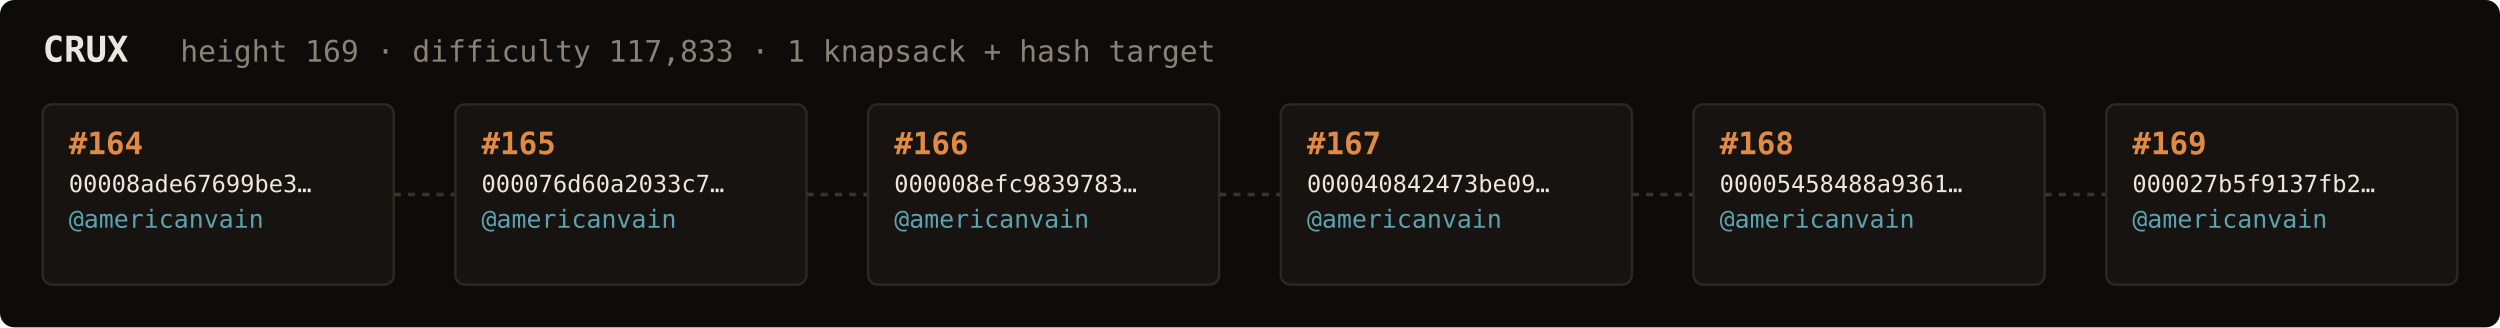
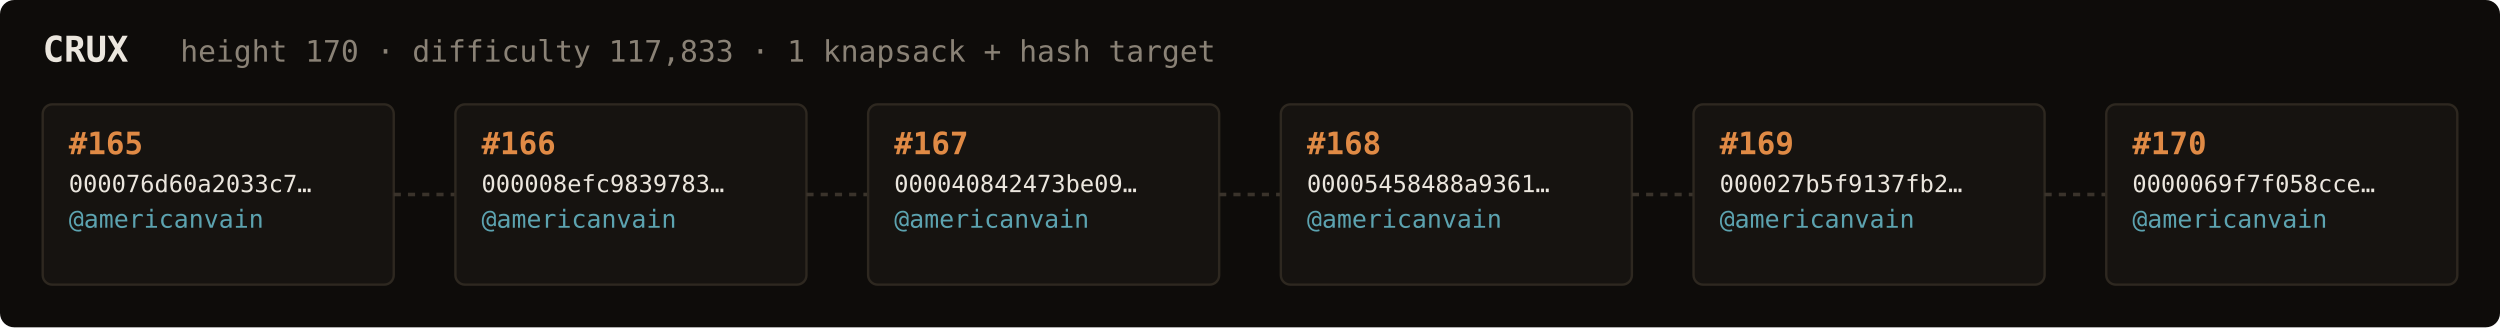
<svg xmlns="http://www.w3.org/2000/svg" width="1054" height="138" viewBox="0 0 1054 138" font-family="ui-monospace,SFMono-Regular,Menlo,monospace">
  <rect fill="#0e0c0a" width="1054" height="138" rx="6" />
  <text x="18" y="26" fill="#ebe6de" font-size="15" font-weight="700">CRUX</text>
-   <text x="76" y="26" fill="#8a8276" font-size="12.5">height 169 · difficulty 117,833 · 1 knapsack + hash target</text>
+   <text x="76" y="26" fill="#8a8276" font-size="12.5">height 170 · difficulty 117,833 · 1 knapsack + hash target</text>
  <rect x="18" y="44" width="148" height="76" rx="4" fill="#161310" stroke="#2e2820" stroke-width="1" />
-   <text x="29" y="65" fill="#e08a45" font-size="13" font-weight="700">#164</text>
-   <text x="29" y="81" fill="#ebe6de" font-size="10">00008ade67699be3…</text>
+   <text x="29" y="65" fill="#e08a45" font-size="13" font-weight="700">#165</text>
+   <text x="29" y="81" fill="#ebe6de" font-size="10">000076d60a2033c7…</text>
  <text x="29" y="96" fill="#5ca3b0" font-size="10.5">@americanvain</text>
  <text x="29" y="110" fill="#8a8276" font-size="9" />
  <line x1="166" y1="82.0" x2="192" y2="82.0" stroke="#3a332b" stroke-width="1.5" stroke-dasharray="3 3" />
  <rect x="192" y="44" width="148" height="76" rx="4" fill="#161310" stroke="#2e2820" stroke-width="1" />
-   <text x="203" y="65" fill="#e08a45" font-size="13" font-weight="700">#165</text>
-   <text x="203" y="81" fill="#ebe6de" font-size="10">000076d60a2033c7…</text>
+   <text x="203" y="65" fill="#e08a45" font-size="13" font-weight="700">#166</text>
+   <text x="203" y="81" fill="#ebe6de" font-size="10">000008efc9839783…</text>
  <text x="203" y="96" fill="#5ca3b0" font-size="10.5">@americanvain</text>
  <text x="203" y="110" fill="#8a8276" font-size="9" />
  <line x1="340" y1="82.0" x2="366" y2="82.0" stroke="#3a332b" stroke-width="1.5" stroke-dasharray="3 3" />
  <rect x="366" y="44" width="148" height="76" rx="4" fill="#161310" stroke="#2e2820" stroke-width="1" />
-   <text x="377" y="65" fill="#e08a45" font-size="13" font-weight="700">#166</text>
-   <text x="377" y="81" fill="#ebe6de" font-size="10">000008efc9839783…</text>
+   <text x="377" y="65" fill="#e08a45" font-size="13" font-weight="700">#167</text>
+   <text x="377" y="81" fill="#ebe6de" font-size="10">000040842473be09…</text>
  <text x="377" y="96" fill="#5ca3b0" font-size="10.5">@americanvain</text>
  <text x="377" y="110" fill="#8a8276" font-size="9" />
  <line x1="514" y1="82.0" x2="540" y2="82.0" stroke="#3a332b" stroke-width="1.5" stroke-dasharray="3 3" />
  <rect x="540" y="44" width="148" height="76" rx="4" fill="#161310" stroke="#2e2820" stroke-width="1" />
-   <text x="551" y="65" fill="#e08a45" font-size="13" font-weight="700">#167</text>
-   <text x="551" y="81" fill="#ebe6de" font-size="10">000040842473be09…</text>
+   <text x="551" y="65" fill="#e08a45" font-size="13" font-weight="700">#168</text>
+   <text x="551" y="81" fill="#ebe6de" font-size="10">00005458488a9361…</text>
  <text x="551" y="96" fill="#5ca3b0" font-size="10.5">@americanvain</text>
  <text x="551" y="110" fill="#8a8276" font-size="9" />
  <line x1="688" y1="82.0" x2="714" y2="82.0" stroke="#3a332b" stroke-width="1.5" stroke-dasharray="3 3" />
  <rect x="714" y="44" width="148" height="76" rx="4" fill="#161310" stroke="#2e2820" stroke-width="1" />
-   <text x="725" y="65" fill="#e08a45" font-size="13" font-weight="700">#168</text>
-   <text x="725" y="81" fill="#ebe6de" font-size="10">00005458488a9361…</text>
+   <text x="725" y="65" fill="#e08a45" font-size="13" font-weight="700">#169</text>
+   <text x="725" y="81" fill="#ebe6de" font-size="10">000027b5f9137fb2…</text>
  <text x="725" y="96" fill="#5ca3b0" font-size="10.5">@americanvain</text>
  <text x="725" y="110" fill="#8a8276" font-size="9" />
  <line x1="862" y1="82.0" x2="888" y2="82.0" stroke="#3a332b" stroke-width="1.5" stroke-dasharray="3 3" />
  <rect x="888" y="44" width="148" height="76" rx="4" fill="#161310" stroke="#2e2820" stroke-width="1" />
-   <text x="899" y="65" fill="#e08a45" font-size="13" font-weight="700">#169</text>
-   <text x="899" y="81" fill="#ebe6de" font-size="10">000027b5f9137fb2…</text>
+   <text x="899" y="65" fill="#e08a45" font-size="13" font-weight="700">#170</text>
+   <text x="899" y="81" fill="#ebe6de" font-size="10">0000069f7f058cce…</text>
  <text x="899" y="96" fill="#5ca3b0" font-size="10.5">@americanvain</text>
  <text x="899" y="110" fill="#8a8276" font-size="9" />
</svg>
